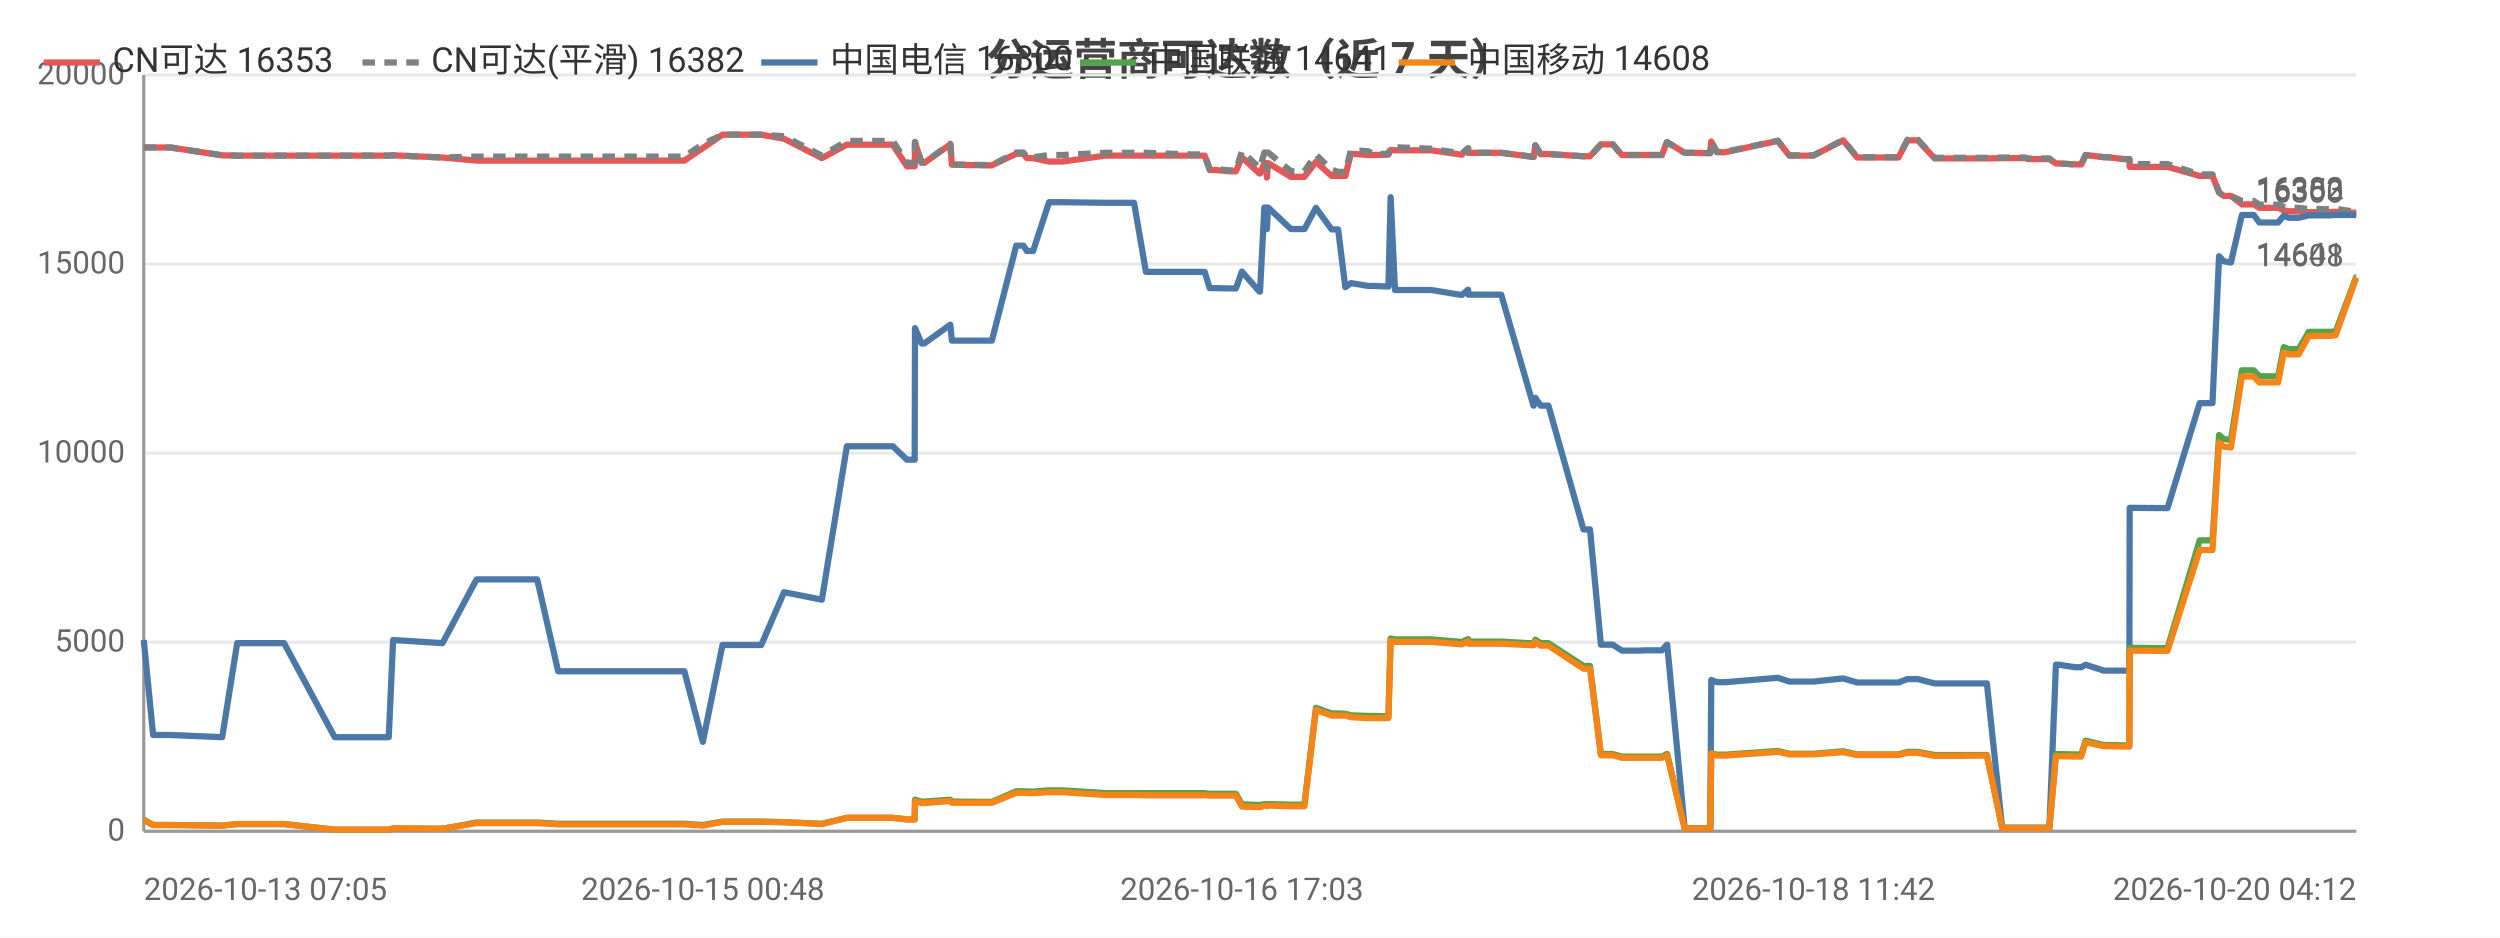
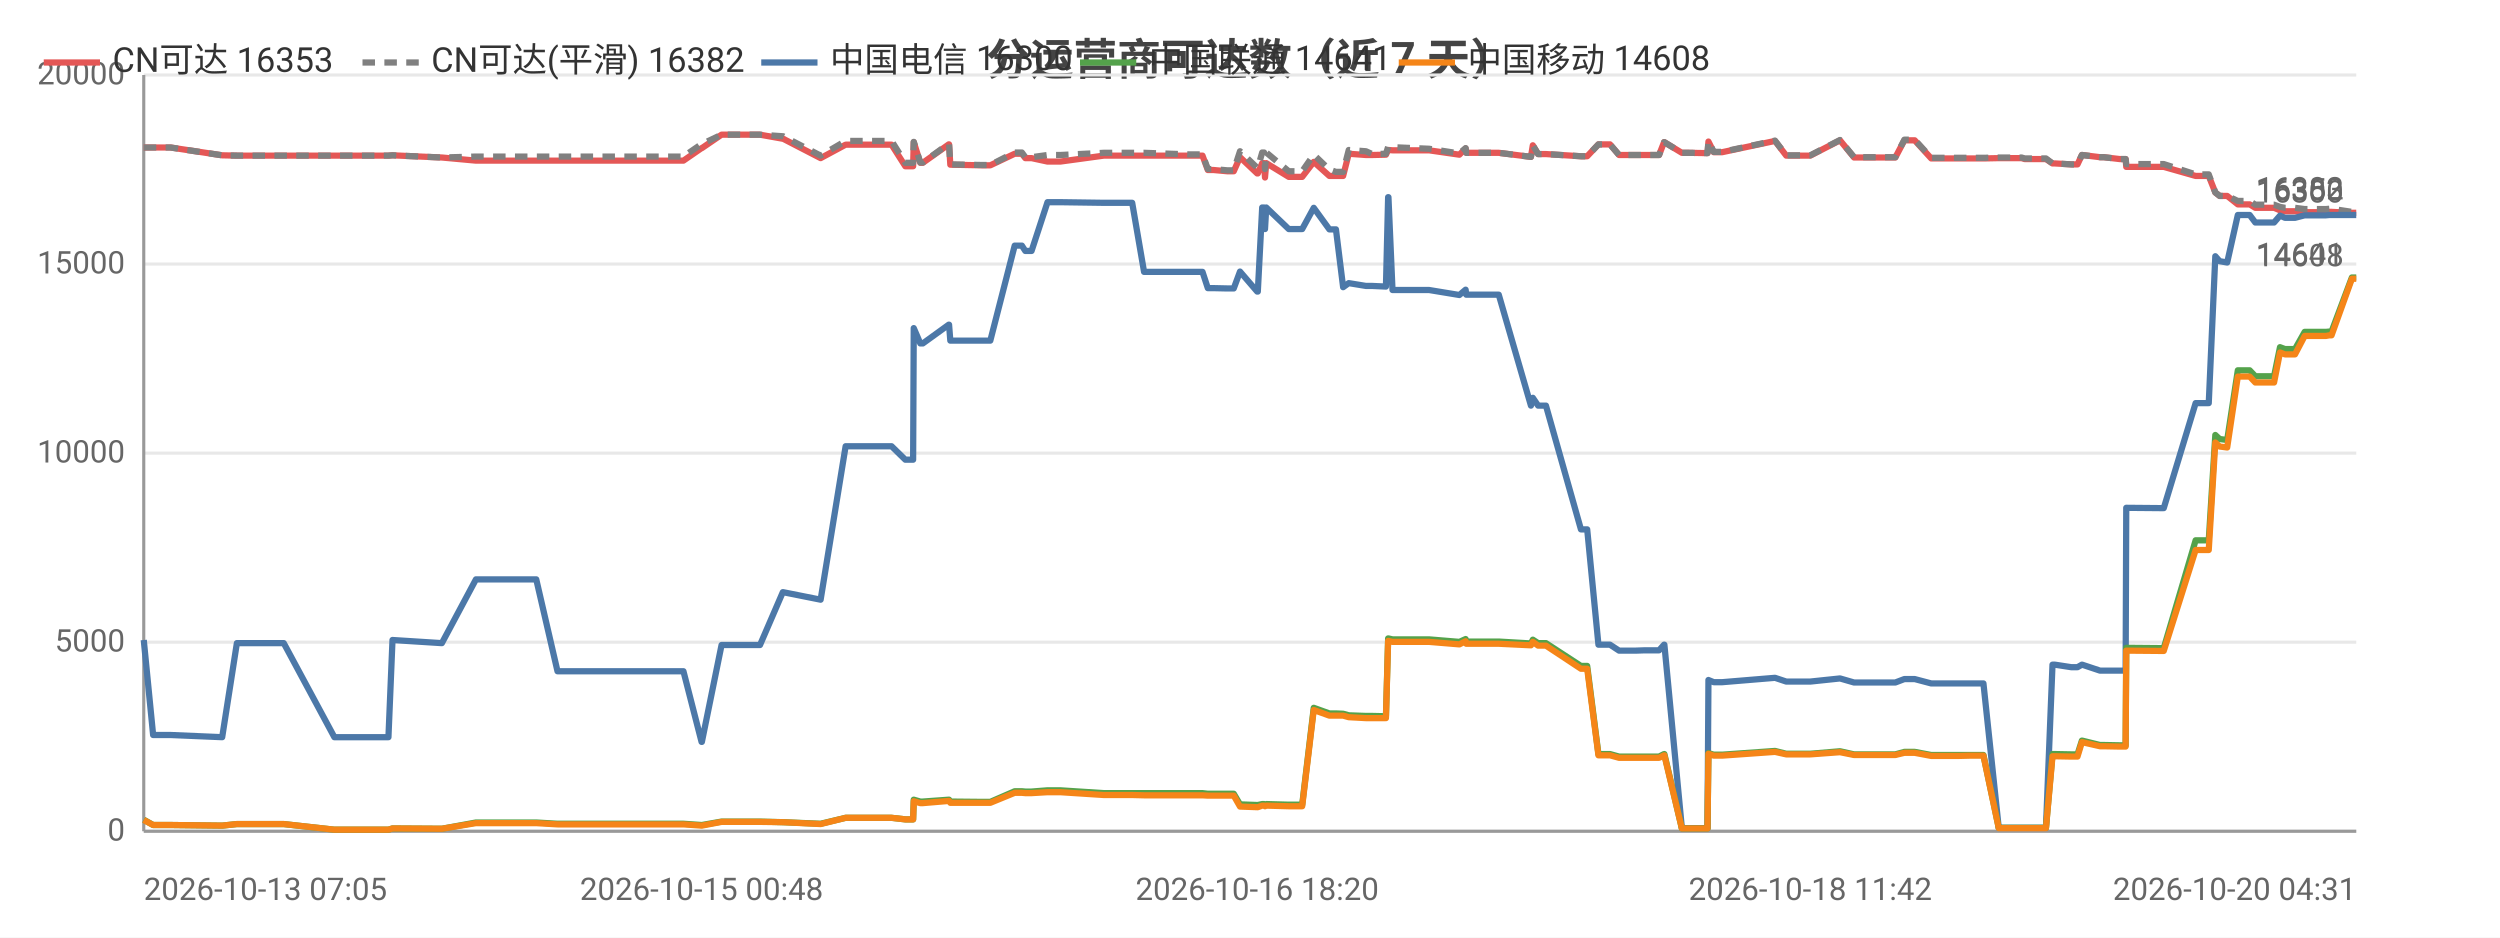
<svg xmlns="http://www.w3.org/2000/svg" width="800" height="300" viewBox="0 0 800 300">
  <rect width="800" height="300" fill="#ffffff" />
  <style>text{font-family:system-ui,-apple-system,'Segoe UI',Roboto,'PingFang SC','Microsoft YaHei','Noto Sans CJK SC',sans-serif}.g{stroke:#e8e8e8;stroke-width:1}.a{stroke:#999;stroke-width:1}.t{font-size:10px;fill:#666}.m{font-size:10px;text-anchor:middle;fill:#666}.e{font-size:10px;text-anchor:end;fill:#666}.l{font-size:11px;fill:#333}.tt{font-size:14px;font-weight:600;text-anchor:middle;fill:#444}.em{font-size:13px;text-anchor:middle;fill:#999}</style>
  <text class="tt" x="400.0" y="24">分运营商可达数（近 7 天）</text>
  <line class="g" x1="46" y1="266" x2="754" y2="266" />
  <text class="e" x="40" y="269">0</text>
  <line class="g" x1="46" y1="205.5" x2="754" y2="205.5" />
  <text class="e" x="40" y="208.5">5000</text>
  <line class="g" x1="46" y1="145" x2="754" y2="145" />
  <text class="e" x="40" y="148">10000</text>
  <line class="g" x1="46" y1="84.5" x2="754" y2="84.5" />
  <text class="e" x="40" y="87.5">15000</text>
  <line class="g" x1="46" y1="24" x2="754" y2="24" />
  <text class="e" x="40" y="27">20000</text>
  <line class="a" x1="46" y1="24" x2="46" y2="266" />
  <line class="a" x1="46" y1="266" x2="754" y2="266" />
-   <polyline fill="none" stroke="#e45756" stroke-width="2" stroke-linejoin="round" points="46,47.2 49.0,47.2 54.6,47.2 71.1,49.7 75.9,49.8 75.9,49.8 84.3,49.8 86.0,49.8 90.9,49.8 107.1,49.8 107.9,49.8 112.1,49.8 124.4,49.8 125.8,49.7 141.5,50.4 141.6,50.4 152.5,51.4 152.5,51.4 152.8,51.4 159.3,51.4 171.9,51.4 178.6,51.4 183.6,51.4 194.0,51.4 194.7,51.4 199.5,51.4 205.2,51.4 209.0,51.4 219.0,51.4 224.9,47.4 224.9,47.4 231.2,43.1 231.3,43.1 235.0,43.1 243.6,43.1 250.9,44.4 250.9,44.4 263.0,50.6 271.0,46.3 271.1,46.3 273.3,46.3 273.4,46.3 275.0,46.3 276.0,46.3 277.4,46.3 280.9,46.3 285.7,46.3 290.2,53.2 292.7,53.2 292.8,45.5 294.9,52.1 295.8,52.1 304.1,46.2 304.1,46.2 304.6,52.7 314.7,52.9 315.2,52.9 315.3,52.9 317.4,52.9 325.2,49.2 325.2,49.2 327.5,49.2 328.6,50.6 330.6,50.6 335.7,51.7 335.8,51.7 337.6,51.7 337.6,51.7 339.9,51.7 353.8,49.8 353.9,49.8 354.5,49.8 356.5,49.8 362.9,49.8 366.7,49.8 381.1,49.8 381.5,49.8 382.3,49.8 383.0,49.8 383.2,49.8 385.5,49.8 387.1,54.4 388.9,54.4 393.3,54.8 393.4,54.8 395.5,54.8 397.4,50.3 403.0,55.5 403.2,55.5 404.6,52.2 405.1,52.2 405.4,56.8 405.8,52.2 413.1,56.6 413.1,56.6 415.2,56.6 417.4,56.6 421.1,51.8 421.1,51.8 426.1,56.3 426.2,56.3 428.2,56.3 430.5,56.3 432.3,49.2 432.4,49.2 437.8,49.6 437.8,49.6 439.8,49.6 444.3,49.5 445.0,48.0 445.0,48.0 446.4,48.1 458.0,48.1 467.7,49.5 467.8,49.5 469.8,47.5 469.9,48.9 480.4,48.9 490.7,50.2 490.8,50.2 491.3,46.5 493.0,49.3 495.5,49.3 506.7,50.0 507.8,50.0 507.9,50.0 508.8,50.0 512.3,46.2 513.8,46.2 516.1,46.2 519.0,49.6 521.0,49.6 524.4,49.6 527.2,49.6 527.3,49.6 527.5,49.6 529.3,49.6 531.8,49.6 533.4,45.5 533.5,45.5 539.1,48.9 539.1,48.9 541.2,48.9 547.2,49.0 547.3,49.0 547.6,45.3 549.4,48.7 552.1,48.7 568.9,45.1 572.6,49.8 580.3,49.8 589.8,44.9 594.3,50.4 596.3,50.4 599.3,50.4 604.4,50.4 607.5,50.4 610.4,44.9 611.1,44.9 611.3,44.9 611.6,44.9 612.4,44.9 613.2,44.9 613.7,44.9 619.1,50.7 619.2,50.7 619.8,50.7 623.1,50.7 627.0,50.7 627.7,50.7 631.4,50.7 635.1,50.7 635.8,50.7 640.7,50.6 648.0,50.6 649.0,50.9 649.6,50.9 650.1,50.9 655.8,50.9 657.9,52.3 658.1,52.3 658.7,52.3 664.0,52.6 666.0,52.6 667.4,49.6 667.4,49.6 673.2,50.3 674.4,50.3 679.5,50.9 681.4,50.9 681.5,53.4 692.8,53.4 693.0,53.4 693.6,53.4 703.9,56.3 704.7,56.3 705.7,56.3 705.8,56.3 708.0,56.3 710.1,61.6 711.6,62.7 711.6,62.7 713.9,62.7 717.4,65.4 717.4,65.4 718.2,65.4 718.9,65.4 719.6,65.4 721.2,65.4 723.0,66.5 723.7,66.5 726.8,66.5 729.0,66.5 730.8,67.3 732.4,67.6 734.5,67.6 735.6,67.6 738.8,67.9 740.4,67.9 740.9,67.9 744.6,67.9 744.7,67.9 745.1,67.9 745.6,67.9 746.7,67.8 747.4,67.8 753.9,68.1 754,68.1" />
+   <polyline fill="none" stroke="#e45756" stroke-width="2" stroke-linejoin="round" points="46,47.2 49.0,47.2 54.6,47.2 71.1,49.7 75.8,49.8 75.9,49.8 84.2,49.8 86.0,49.8 90.8,49.8 107.0,49.8 107.8,49.8 112.0,49.8 124.3,49.8 125.6,49.7 141.3,50.4 141.4,50.4 152.3,51.4 152.3,51.4 152.6,51.4 159.1,51.4 171.6,51.4 178.4,51.4 183.3,51.4 193.7,51.4 194.4,51.4 199.2,51.4 204.9,51.4 208.7,51.4 218.7,51.4 224.5,47.4 224.6,47.4 230.9,43.1 230.9,43.1 234.7,43.1 243.2,43.1 250.5,44.4 250.6,44.4 262.6,50.6 270.6,46.3 270.6,46.3 272.9,46.3 273.0,46.3 274.5,46.3 275.5,46.3 277.0,46.3 280.4,46.3 285.3,46.3 289.7,53.2 292.2,53.2 292.4,45.5 294.5,52.1 295.3,52.1 303.6,46.2 303.7,46.2 304.1,52.7 314.2,52.9 314.7,52.9 314.8,52.9 316.9,52.9 324.7,49.2 324.7,49.2 327.0,49.2 328.1,50.6 330.1,50.6 335.2,51.7 335.2,51.7 337.0,51.7 337.1,51.7 339.3,51.7 353.2,49.8 353.3,49.8 353.9,49.8 355.9,49.8 362.3,49.8 366.1,49.8 380.4,49.8 380.9,49.8 381.7,49.8 382.4,49.8 382.6,49.8 384.8,49.8 386.5,54.4 388.3,54.4 392.7,54.8 392.7,54.8 394.8,54.8 396.8,50.3 402.3,55.5 402.5,55.5 403.9,52.2 404.5,52.2 404.8,56.8 405.2,52.2 412.4,56.6 412.5,56.6 414.5,56.6 416.7,56.6 420.4,51.8 420.4,51.8 425.4,56.3 425.5,56.3 427.5,56.3 429.8,56.3 431.6,49.2 431.6,49.2 437.1,49.6 437.1,49.6 439.1,49.6 443.5,49.5 444.2,48.0 444.3,48.0 445.6,48.1 457.3,48.1 467.0,49.5 467.0,49.5 469.0,47.5 469.2,48.9 479.6,48.9 489.9,50.2 489.9,50.2 490.5,46.5 492.2,49.3 494.7,49.3 505.9,50.0 507.0,50.0 507.1,50.0 507.9,50.0 511.5,46.2 512.9,46.2 515.2,46.2 518.1,49.6 520.1,49.6 523.5,49.6 526.3,49.6 526.4,49.6 526.6,49.6 528.4,49.6 530.9,49.6 532.5,45.5 532.6,45.5 538.2,48.9 538.2,48.9 540.3,48.9 546.3,49.0 546.4,49.0 546.7,45.3 548.4,48.7 551.1,48.7 568.0,45.1 571.6,49.8 579.3,49.8 588.8,44.9 593.3,50.4 595.3,50.4 598.3,50.4 603.3,50.4 606.5,50.4 609.4,44.9 610.1,44.9 610.2,44.9 610.6,44.9 611.4,44.9 612.1,44.9 612.7,44.9 618.0,50.7 618.1,50.7 618.7,50.7 622.0,50.7 625.9,50.7 626.7,50.7 630.3,50.7 634.0,50.7 634.7,50.7 639.6,50.6 646.9,50.6 647.9,50.9 648.5,50.9 649.0,50.9 654.7,50.9 656.8,52.3 657.0,52.3 657.6,52.3 662.8,52.6 664.8,52.6 666.2,49.6 666.3,49.6 672.0,50.3 673.2,50.3 678.3,50.9 680.2,50.9 680.4,53.4 691.6,53.4 691.8,53.4 692.4,53.4 702.6,56.3 703.5,56.3 704.5,56.3 704.6,56.3 706.8,56.3 708.9,61.6 710.3,62.7 710.4,62.7 712.7,62.7 716.1,65.4 716.2,65.4 716.9,65.4 717.7,65.4 718.4,65.4 719.9,65.4 721.7,66.5 722.5,66.5 725.5,66.5 727.7,66.5 729.6,67.3 731.2,67.6 733.2,67.6 734.4,67.6 737.5,67.9 739.1,67.9 739.6,67.9 743.3,67.9 743.4,67.9 743.8,67.9 744.3,67.9 745.4,67.8 746.1,67.8 752.6,68.1 752.7,68.1 754,68.1" />
  <text class="t" x="750" y="64.1" text-anchor="end" fill="#e45756">16353</text>
-   <polyline fill="none" stroke="#808080" stroke-width="2" stroke-dasharray="4,3" stroke-linejoin="round" points="46,47.2 49.0,47.2 54.6,47.2 71.1,49.7 75.9,49.8 75.9,49.8 84.3,49.8 86.0,49.8 90.9,49.8 107.1,49.8 107.9,49.8 112.1,49.8 124.4,49.8 125.8,49.7 141.5,50.4 141.6,50.4 152.5,50.1 152.5,50.1 152.8,50.1 159.3,50.1 171.9,50.1 178.6,50.1 183.6,50.1 194.0,50.1 194.7,50.1 199.5,50.1 205.2,50.1 209.0,50.1 219.0,50.1 224.9,46.1 224.9,46.1 231.2,43.1 231.3,43.1 235.0,43.1 243.6,43.1 250.9,43.6 250.9,43.6 263.0,49.8 271.0,45.1 271.1,45.1 273.3,45.1 273.4,45.1 275.0,45.1 276.0,45.1 277.4,45.1 280.9,45.1 285.7,45.1 290.2,52.1 292.7,52.1 292.8,45.4 294.9,52.0 295.8,52.0 304.1,46.0 304.1,46.0 304.6,52.6 314.7,52.8 315.2,52.8 315.3,52.8 317.4,52.8 325.2,48.8 325.2,48.8 327.5,48.8 328.6,50.3 330.6,50.3 335.7,49.6 335.8,49.6 337.6,49.6 337.6,49.6 339.9,49.6 353.8,48.9 353.9,48.9 354.5,48.9 356.5,48.9 362.9,48.9 366.7,48.9 381.1,49.4 381.5,49.4 382.3,49.4 383.0,49.4 383.2,49.4 385.5,49.4 387.1,54.1 388.9,54.1 393.3,54.5 393.4,54.5 395.5,54.5 397.4,48.4 403.0,53.7 403.2,53.7 404.6,48.8 405.1,48.8 405.4,54.1 405.8,48.8 413.1,54.8 413.1,54.8 415.2,54.8 417.4,54.8 421.1,49.5 421.1,49.5 426.1,54.3 426.2,54.3 428.2,55.0 430.5,55.0 432.3,48.0 432.4,48.0 437.8,48.4 437.8,48.4 439.8,49.3 444.3,49.2 445.0,47.0 445.0,47.0 446.4,47.1 458.0,47.6 467.7,49.1 467.8,49.1 469.8,47.4 469.9,48.9 480.4,48.9 490.7,50.2 490.8,50.2 491.3,46.5 493.0,49.3 495.5,49.3 506.7,50.0 507.8,50.0 507.9,50.0 508.8,50.0 512.3,46.2 513.8,46.2 516.1,46.2 519.0,49.6 521.0,49.6 524.4,49.6 527.2,49.6 527.3,49.6 527.5,49.6 529.3,49.6 531.8,49.6 533.4,45.5 533.5,45.5 539.1,48.9 539.1,48.9 541.2,48.9 547.2,49.0 547.3,49.0 547.6,45.2 549.4,48.6 552.1,48.6 568.9,45.0 572.6,49.7 580.3,49.7 589.8,44.8 594.3,50.3 596.3,50.3 599.3,50.3 604.4,50.3 607.5,50.3 610.4,44.7 611.1,44.7 611.3,44.7 611.6,44.7 612.4,44.7 613.2,44.7 613.7,44.7 619.1,50.5 619.2,50.5 619.8,50.5 623.1,50.5 627.0,50.5 627.7,50.5 631.4,50.5 635.1,50.5 635.8,50.5 640.7,50.4 648.0,50.4 649.0,50.7 649.6,50.7 650.1,50.7 655.8,50.7 657.9,52.3 658.1,52.3 658.7,52.3 664.0,52.6 666.0,52.6 667.4,49.6 667.4,49.6 673.2,50.3 674.4,50.3 679.5,50.9 681.4,50.9 681.5,52.5 692.8,52.5 693.0,52.5 693.6,52.5 703.9,55.8 704.7,55.8 705.7,55.8 705.8,55.8 708.0,55.8 710.1,61.6 711.6,62.7 711.6,62.7 713.9,62.7 717.4,64.3 717.4,64.3 718.2,64.3 718.9,64.3 719.6,64.3 721.2,64.3 723.0,65.5 723.7,65.5 726.8,65.5 729.0,65.5 730.8,66.2 732.4,66.5 734.5,66.5 735.6,66.5 738.8,66.9 740.4,66.9 740.9,66.9 744.6,66.9 744.7,66.9 745.1,66.9 745.6,66.9 746.7,66.8 747.4,66.8 753.9,67.8 754,67.8" />
+   <polyline fill="none" stroke="#808080" stroke-width="2" stroke-dasharray="4,3" stroke-linejoin="round" points="46,47.2 49.0,47.2 54.6,47.2 71.1,49.7 75.8,49.8 75.9,49.8 84.2,49.8 86.0,49.8 90.8,49.8 107.0,49.8 107.8,49.8 112.0,49.8 124.3,49.8 125.6,49.7 141.3,50.4 141.4,50.4 152.3,50.1 152.3,50.1 152.6,50.1 159.1,50.1 171.6,50.1 178.4,50.1 183.3,50.1 193.7,50.1 194.4,50.1 199.2,50.1 204.9,50.1 208.7,50.1 218.7,50.1 224.5,46.1 224.6,46.1 230.9,43.1 230.9,43.1 234.7,43.1 243.2,43.1 250.5,43.6 250.6,43.6 262.6,49.8 270.6,45.1 270.6,45.1 272.9,45.1 273.0,45.1 274.5,45.1 275.5,45.1 277.0,45.1 280.4,45.1 285.3,45.1 289.7,52.1 292.2,52.1 292.4,45.4 294.5,52.0 295.3,52.0 303.6,46.0 303.7,46.0 304.1,52.6 314.2,52.8 314.7,52.8 314.8,52.8 316.9,52.8 324.7,48.8 324.7,48.8 327.0,48.8 328.1,50.3 330.1,50.3 335.2,49.6 335.2,49.6 337.0,49.6 337.1,49.6 339.3,49.6 353.2,48.9 353.3,48.9 353.9,48.9 355.9,48.9 362.3,48.9 366.1,48.9 380.4,49.4 380.9,49.4 381.7,49.4 382.4,49.4 382.6,49.4 384.8,49.4 386.5,54.1 388.3,54.1 392.7,54.5 392.7,54.5 394.8,54.5 396.8,48.4 402.3,53.7 402.5,53.7 403.9,48.8 404.5,48.8 404.8,54.1 405.2,48.8 412.4,54.8 412.5,54.8 414.5,54.8 416.7,54.8 420.4,49.5 420.4,49.5 425.4,54.3 425.5,54.3 427.5,55.0 429.8,55.0 431.6,48.0 431.6,48.0 437.1,48.4 437.1,48.4 439.1,49.3 443.5,49.2 444.2,47.0 444.3,47.0 445.6,47.1 457.3,47.6 467.0,49.1 467.0,49.1 469.0,47.4 469.2,48.9 479.6,48.9 489.9,50.2 489.9,50.2 490.5,46.5 492.2,49.3 494.7,49.3 505.9,50.0 507.0,50.0 507.1,50.0 507.9,50.0 511.5,46.2 512.9,46.2 515.2,46.2 518.1,49.6 520.1,49.6 523.5,49.6 526.3,49.6 526.4,49.6 526.6,49.6 528.4,49.6 530.9,49.6 532.5,45.5 532.6,45.5 538.2,48.9 538.2,48.9 540.3,48.9 546.3,49.0 546.4,49.0 546.7,45.2 548.4,48.6 551.1,48.6 568.0,45.0 571.6,49.7 579.3,49.7 588.8,44.8 593.3,50.3 595.3,50.3 598.3,50.3 603.3,50.3 606.5,50.3 609.4,44.7 610.1,44.7 610.2,44.7 610.6,44.7 611.4,44.7 612.1,44.7 612.7,44.7 618.0,50.5 618.1,50.5 618.7,50.5 622.0,50.5 625.9,50.5 626.7,50.5 630.3,50.5 634.0,50.5 634.7,50.5 639.6,50.4 646.9,50.4 647.9,50.7 648.5,50.7 649.0,50.7 654.7,50.7 656.8,52.3 657.0,52.3 657.6,52.3 662.8,52.6 664.8,52.6 666.2,49.6 666.3,49.6 672.0,50.3 673.2,50.3 678.3,50.9 680.2,50.9 680.4,52.5 691.6,52.5 691.8,52.5 692.4,52.5 702.6,55.8 703.5,55.8 704.5,55.8 704.6,55.8 706.8,55.8 708.9,61.6 710.3,62.7 710.4,62.7 712.7,62.7 716.1,64.3 716.2,64.3 716.9,64.3 717.7,64.3 718.4,64.3 719.9,64.3 721.7,65.5 722.5,65.5 725.5,65.5 727.7,65.5 729.6,66.2 731.2,66.5 733.2,66.5 734.4,66.5 737.5,66.9 739.1,66.9 739.6,66.9 743.3,66.9 743.4,66.9 743.8,66.9 744.3,66.9 745.4,66.8 746.1,66.8 752.6,67.8 752.7,67.8 754,67.8" />
  <text class="t" x="750" y="63.8" text-anchor="end" fill="#808080">16382</text>
-   <polyline fill="none" stroke="#4c78a8" stroke-width="2" stroke-linejoin="round" points="46,204.8 49.0,235.2 54.6,235.2 71.1,235.9 75.9,205.8 75.9,205.8 84.3,205.8 86.0,205.8 90.9,205.8 107.1,235.9 107.9,235.9 112.1,235.9 124.4,235.9 125.8,204.8 141.5,205.8 141.6,205.8 152.5,185.4 152.5,185.4 152.8,185.4 159.3,185.4 171.9,185.4 178.6,214.8 183.6,214.8 194.0,214.8 194.7,214.8 199.5,214.8 205.2,214.8 209.0,214.8 219.0,214.8 224.9,237.4 224.9,237.4 231.2,206.4 231.3,206.4 235.0,206.4 243.6,206.4 250.9,189.5 250.9,189.5 263.0,191.9 271.0,142.8 271.1,142.8 273.3,142.8 273.4,142.8 275.0,142.8 276.0,142.8 277.4,142.8 280.9,142.8 285.7,142.8 290.2,147.1 292.7,147.1 292.8,105.0 294.9,109.9 295.8,109.9 304.1,103.9 304.1,103.9 304.6,109.0 314.7,109.0 315.2,109.0 315.3,109.0 317.4,109.0 325.2,78.6 325.2,78.6 327.5,78.6 328.6,80.3 330.6,80.3 335.7,64.7 335.8,64.7 337.6,64.7 337.6,64.7 339.9,64.7 353.8,64.9 353.9,64.9 354.5,64.9 356.5,64.9 362.9,64.9 366.7,87.0 381.1,87.0 381.5,87.0 382.3,87.0 383.0,87.0 383.2,87.0 385.5,87.0 387.1,92.2 388.9,92.2 393.3,92.3 393.4,92.3 395.5,92.3 397.4,86.9 403.0,93.3 403.2,93.3 404.6,66.4 405.1,66.4 405.4,73.3 405.8,66.4 413.1,73.3 413.1,73.3 415.2,73.3 417.4,73.3 421.1,66.5 421.1,66.5 426.1,73.4 426.2,73.4 428.2,73.4 430.5,91.9 432.3,90.6 432.4,90.6 437.8,91.5 437.8,91.5 439.8,91.5 444.3,91.7 445.0,63.1 445.0,63.1 446.4,92.8 458.0,92.8 467.7,94.4 467.8,94.4 469.8,92.7 469.9,94.3 480.4,94.3 490.7,129.8 490.8,129.8 491.3,127.3 493.0,129.8 495.5,129.8 506.7,169.4 507.8,169.4 507.9,169.4 508.8,169.4 512.3,206.3 513.8,206.3 516.1,206.3 519.0,208.2 521.0,208.2 524.4,208.2 527.2,208.1 527.3,208.1 527.5,208.1 529.3,208.1 531.8,208.1 533.4,206.3 533.5,206.3 539.1,265.0 539.1,265.0 541.2,265.0 547.2,265.0 547.3,265.0 547.6,217.6 549.4,218.3 552.1,218.3 568.9,216.9 572.6,218.1 580.3,218.1 589.8,217.1 594.3,218.4 596.3,218.4 599.3,218.4 604.4,218.4 607.5,218.4 610.4,217.3 611.1,217.3 611.3,217.3 611.6,217.3 612.4,217.3 613.2,217.3 613.7,217.3 619.1,218.7 619.2,218.7 619.8,218.7 623.1,218.7 627.0,218.7 627.7,218.7 631.4,218.7 635.1,218.7 635.8,218.7 640.7,264.9 648.0,264.9 649.0,264.9 649.6,264.9 650.1,264.9 655.8,264.9 657.9,212.7 658.1,212.7 658.7,212.7 664.0,213.5 666.0,213.5 667.4,212.7 667.4,212.7 673.2,214.6 674.4,214.6 679.5,214.6 681.4,214.6 681.5,162.5 692.8,162.6 693.0,162.6 693.6,162.6 703.9,129.0 704.7,129.0 705.7,129.0 705.8,129.0 708.0,129.0 710.1,82.0 711.6,83.6 711.6,83.6 713.9,84.0 717.4,68.8 717.4,68.8 718.2,68.8 718.9,68.8 719.6,68.8 721.2,68.8 723.0,71.2 723.7,71.2 726.8,71.2 729.0,71.2 730.8,69.0 732.4,69.7 734.5,69.7 735.6,69.7 738.8,68.9 740.4,68.9 740.9,68.9 744.6,68.9 744.7,68.9 745.1,68.9 745.6,68.9 746.7,68.8 747.4,68.8 753.9,68.8 754,68.8" />
+   <polyline fill="none" stroke="#4c78a8" stroke-width="2" stroke-linejoin="round" points="46,204.8 49.0,235.2 54.6,235.2 71.1,235.9 75.8,205.8 75.9,205.8 84.2,205.8 86.0,205.8 90.8,205.8 107.0,235.9 107.8,235.9 112.0,235.9 124.3,235.9 125.6,204.8 141.3,205.8 141.4,205.8 152.3,185.4 152.3,185.4 152.6,185.4 159.1,185.4 171.6,185.4 178.4,214.8 183.3,214.8 193.7,214.8 194.4,214.8 199.2,214.8 204.9,214.8 208.7,214.8 218.7,214.8 224.5,237.4 224.6,237.4 230.9,206.4 230.9,206.4 234.7,206.4 243.2,206.4 250.5,189.5 250.6,189.5 262.6,191.9 270.6,142.8 270.6,142.8 272.9,142.8 273.0,142.8 274.5,142.8 275.5,142.8 277.0,142.8 280.4,142.8 285.3,142.8 289.7,147.1 292.2,147.1 292.4,105.0 294.5,109.9 295.3,109.9 303.6,103.9 303.7,103.9 304.1,109.0 314.2,109.0 314.7,109.0 314.8,109.0 316.9,109.0 324.7,78.6 324.7,78.6 327.0,78.6 328.1,80.3 330.1,80.3 335.2,64.7 335.2,64.7 337.0,64.7 337.1,64.7 339.3,64.7 353.2,64.9 353.3,64.9 353.9,64.9 355.9,64.9 362.3,64.9 366.1,87.0 380.4,87.0 380.9,87.0 381.7,87.0 382.4,87.0 382.6,87.0 384.8,87.0 386.5,92.2 388.3,92.2 392.7,92.3 392.7,92.3 394.8,92.3 396.8,86.9 402.3,93.3 402.5,93.3 403.9,66.4 404.5,66.4 404.8,73.3 405.2,66.4 412.4,73.3 412.5,73.3 414.5,73.3 416.7,73.3 420.4,66.5 420.4,66.5 425.4,73.4 425.5,73.4 427.5,73.4 429.8,91.9 431.6,90.6 431.6,90.6 437.1,91.5 437.1,91.5 439.1,91.5 443.5,91.7 444.2,63.1 444.3,63.1 445.6,92.8 457.3,92.8 467.0,94.4 467.0,94.4 469.0,92.7 469.2,94.3 479.6,94.3 489.9,129.8 489.9,129.8 490.5,127.3 492.2,129.8 494.7,129.8 505.9,169.4 507.0,169.4 507.1,169.4 507.9,169.4 511.5,206.3 512.9,206.3 515.2,206.3 518.1,208.2 520.1,208.2 523.5,208.2 526.3,208.1 526.4,208.1 526.6,208.1 528.4,208.1 530.9,208.1 532.5,206.3 532.6,206.3 538.2,265.0 538.2,265.0 540.3,265.0 546.3,265.0 546.4,265.0 546.7,217.6 548.4,218.3 551.1,218.3 568.0,216.9 571.6,218.1 579.3,218.1 588.8,217.1 593.3,218.4 595.3,218.4 598.3,218.4 603.3,218.4 606.5,218.4 609.4,217.3 610.1,217.3 610.2,217.3 610.6,217.3 611.4,217.3 612.1,217.3 612.7,217.3 618.0,218.7 618.1,218.7 618.7,218.7 622.0,218.7 625.9,218.7 626.7,218.7 630.3,218.7 634.0,218.7 634.7,218.7 639.6,264.9 646.9,264.9 647.9,264.9 648.5,264.9 649.0,264.9 654.7,264.9 656.8,212.7 657.0,212.7 657.6,212.7 662.8,213.5 664.8,213.5 666.2,212.7 666.3,212.7 672.0,214.6 673.2,214.6 678.3,214.6 680.2,214.6 680.4,162.5 691.6,162.6 691.8,162.6 692.4,162.6 702.6,129.0 703.5,129.0 704.5,129.0 704.6,129.0 706.8,129.0 708.9,82.0 710.3,83.6 710.4,83.6 712.7,84.0 716.1,68.8 716.2,68.8 716.9,68.8 717.7,68.8 718.4,68.8 719.9,68.8 721.7,71.2 722.5,71.2 725.5,71.2 727.7,71.2 729.6,69.0 731.2,69.7 733.2,69.7 734.4,69.7 737.5,68.9 739.1,68.9 739.6,68.9 743.3,68.9 743.4,68.9 743.8,68.9 744.3,68.9 745.4,68.8 746.1,68.8 752.6,68.8 752.7,68.8 754,68.8" />
  <text class="t" x="750" y="64.8" text-anchor="end" fill="#4c78a8">16300</text>
-   <polyline fill="none" stroke="#54a24b" stroke-width="2" stroke-linejoin="round" points="46,262.3 49.0,264.0 54.6,264.0 71.1,264.2 75.9,263.7 75.9,263.7 84.3,263.7 86.0,263.7 90.9,263.7 107.1,265.5 107.9,265.5 112.1,265.5 124.4,265.5 125.8,265.1 141.5,265.2 141.6,265.2 152.5,263.2 152.5,263.2 152.8,263.2 159.3,263.2 171.9,263.2 178.6,263.6 183.6,263.6 194.0,263.6 194.7,263.6 199.5,263.6 205.2,263.6 209.0,263.6 219.0,263.6 224.9,264.0 224.9,264.0 231.2,262.9 231.3,262.9 235.0,262.9 243.6,262.9 250.9,263.1 250.9,263.1 263.0,263.6 271.0,261.7 271.1,261.7 273.3,261.7 273.4,261.7 275.0,261.7 276.0,261.7 277.4,261.7 280.9,261.7 285.7,261.7 290.2,262.2 292.7,262.2 292.8,255.9 294.9,256.5 295.8,256.5 304.1,255.9 304.1,255.9 304.6,256.5 314.7,256.6 315.2,256.6 315.3,256.6 317.4,256.6 325.2,253.2 325.2,253.2 327.5,253.2 328.6,253.3 330.6,253.3 335.7,252.9 335.8,252.9 337.6,252.9 337.6,252.9 339.9,252.9 353.8,253.8 353.9,253.8 354.5,253.8 356.5,253.8 362.9,253.8 366.7,253.8 381.1,253.8 381.5,253.8 382.3,253.8 383.0,253.8 383.2,253.8 385.5,253.8 387.1,254.0 388.9,254.0 393.3,254.0 393.4,254.0 395.5,254.0 397.4,257.4 403.0,257.6 403.2,257.6 404.6,257.3 405.1,257.3 405.4,257.5 405.8,257.3 413.1,257.5 413.1,257.5 415.2,257.5 417.4,257.5 421.1,226.5 421.1,226.5 426.1,228.3 426.2,228.3 428.2,228.3 430.5,228.4 432.3,228.9 432.4,228.9 437.8,229.1 437.8,229.1 439.8,229.1 444.3,229.2 445.0,204.3 445.0,204.3 446.4,204.6 458.0,204.6 467.7,205.4 467.8,205.4 469.8,204.5 469.9,205.3 480.4,205.3 490.7,205.9 490.8,205.9 491.3,204.7 493.0,205.8 495.5,205.8 506.7,213.1 507.8,213.1 507.9,213.1 508.8,213.1 512.3,241.3 513.8,241.3 516.1,241.3 519.0,242.1 521.0,242.1 524.4,242.1 527.2,242.1 527.3,242.1 527.5,242.1 529.3,242.1 531.8,242.1 533.4,241.3 533.5,241.3 539.1,265.1 539.1,265.1 541.2,265.1 547.2,265.1 547.3,265.1 547.6,241.0 549.4,241.5 552.1,241.5 568.9,240.3 572.6,241.2 580.3,241.2 589.8,240.4 594.3,241.4 596.3,241.4 599.3,241.4 604.4,241.4 607.5,241.4 610.4,240.6 611.1,240.6 611.3,240.6 611.6,240.6 612.4,240.6 613.2,240.6 613.7,240.6 619.1,241.6 619.2,241.6 619.8,241.6 623.1,241.6 627.0,241.6 627.7,241.6 631.4,241.6 635.1,241.6 635.8,241.6 640.7,264.9 648.0,264.9 649.0,264.9 649.6,264.9 650.1,264.9 655.8,264.9 657.9,241.3 658.1,241.3 658.7,241.3 664.0,241.4 666.0,241.4 667.4,237.0 667.4,237.0 673.2,238.4 674.4,238.4 679.5,238.5 681.4,238.5 681.5,207.3 692.8,207.4 693.0,207.4 693.6,207.4 703.9,172.9 704.7,172.9 705.7,172.9 705.8,172.9 708.0,172.9 710.1,139.2 711.6,140.5 711.6,140.5 713.9,140.8 717.4,118.5 717.4,118.5 718.2,118.5 718.9,118.5 719.6,118.5 721.2,118.5 723.0,120.4 723.7,120.4 726.8,120.4 729.0,120.4 730.8,111.1 732.4,111.7 734.5,111.7 735.6,111.7 738.8,106.2 740.4,106.2 740.9,106.2 744.6,106.2 744.7,106.2 745.1,106.2 745.6,106.2 746.7,106.1 747.4,106.1 753.9,88.8 754,88.8" />
+   <polyline fill="none" stroke="#54a24b" stroke-width="2" stroke-linejoin="round" points="46,262.3 49.0,264.0 54.6,264.0 71.1,264.2 75.8,263.7 75.9,263.7 84.2,263.7 86.0,263.7 90.8,263.7 107.0,265.5 107.8,265.5 112.0,265.5 124.3,265.5 125.6,265.1 141.3,265.2 141.4,265.2 152.3,263.2 152.3,263.2 152.6,263.2 159.1,263.2 171.6,263.2 178.4,263.6 183.3,263.6 193.7,263.6 194.4,263.6 199.2,263.6 204.9,263.6 208.7,263.6 218.7,263.6 224.5,264.0 224.6,264.0 230.9,262.9 230.9,262.9 234.7,262.9 243.2,262.9 250.5,263.1 250.6,263.1 262.6,263.6 270.6,261.7 270.6,261.7 272.9,261.7 273.0,261.7 274.5,261.7 275.5,261.7 277.0,261.7 280.4,261.7 285.3,261.7 289.7,262.2 292.2,262.2 292.4,255.9 294.5,256.5 295.3,256.5 303.6,255.9 303.7,255.9 304.1,256.5 314.2,256.6 314.7,256.6 314.8,256.6 316.9,256.6 324.7,253.2 324.7,253.2 327.0,253.2 328.1,253.3 330.1,253.3 335.2,252.9 335.2,252.9 337.0,252.9 337.1,252.9 339.3,252.9 353.2,253.8 353.3,253.8 353.9,253.8 355.9,253.8 362.3,253.8 366.1,253.8 380.4,253.8 380.9,253.8 381.7,253.8 382.4,253.8 382.6,253.8 384.8,253.8 386.5,254.0 388.3,254.0 392.7,254.0 392.7,254.0 394.8,254.0 396.8,257.4 402.3,257.6 402.5,257.6 403.9,257.3 404.5,257.3 404.8,257.5 405.2,257.3 412.4,257.5 412.5,257.5 414.5,257.5 416.7,257.5 420.4,226.5 420.4,226.5 425.4,228.3 425.5,228.3 427.5,228.3 429.8,228.4 431.6,228.9 431.6,228.9 437.1,229.1 437.1,229.1 439.1,229.1 443.5,229.2 444.2,204.3 444.3,204.3 445.6,204.6 457.3,204.6 467.0,205.4 467.0,205.4 469.0,204.5 469.2,205.3 479.6,205.3 489.9,205.9 489.9,205.9 490.5,204.7 492.2,205.8 494.7,205.8 505.9,213.1 507.0,213.1 507.1,213.1 507.9,213.1 511.5,241.3 512.9,241.3 515.2,241.3 518.1,242.1 520.1,242.1 523.5,242.1 526.3,242.1 526.4,242.1 526.6,242.1 528.4,242.1 530.9,242.1 532.5,241.3 532.6,241.3 538.2,265.1 538.2,265.1 540.3,265.1 546.3,265.1 546.4,265.1 546.7,241.0 548.4,241.5 551.1,241.5 568.0,240.3 571.6,241.2 579.3,241.2 588.8,240.4 593.3,241.4 595.3,241.4 598.3,241.4 603.3,241.4 606.5,241.4 609.4,240.6 610.1,240.6 610.2,240.6 610.6,240.6 611.4,240.6 612.1,240.6 612.7,240.6 618.0,241.6 618.1,241.6 618.7,241.6 622.0,241.6 625.9,241.6 626.7,241.6 630.3,241.6 634.0,241.6 634.7,241.6 639.6,264.9 646.9,264.9 647.9,264.9 648.5,264.9 649.0,264.9 654.7,264.9 656.8,241.3 657.0,241.3 657.6,241.3 662.8,241.4 664.8,241.4 666.2,237.0 666.3,237.0 672.0,238.4 673.2,238.4 678.3,238.5 680.2,238.5 680.4,207.3 691.6,207.4 691.8,207.4 692.4,207.4 702.6,172.9 703.5,172.9 704.5,172.9 704.6,172.9 706.8,172.9 708.9,139.2 710.3,140.5 710.4,140.5 712.7,140.8 716.1,118.5 716.2,118.5 716.9,118.5 717.7,118.5 718.4,118.5 719.9,118.5 721.7,120.4 722.5,120.4 725.5,120.4 727.7,120.4 729.6,111.1 731.2,111.7 733.2,111.7 734.4,111.7 737.5,106.2 739.1,106.2 739.6,106.2 743.3,106.2 743.4,106.2 743.8,106.2 744.3,106.2 745.4,106.1 746.1,106.1 752.6,88.8 752.7,88.8 754,88.8" />
  <text class="t" x="750" y="84.8" text-anchor="end" fill="#54a24b">14641</text>
-   <polyline fill="none" stroke="#f58518" stroke-width="2" stroke-linejoin="round" points="46,262.4 49.0,264.0 54.6,264.0 71.1,264.2 75.9,263.7 75.9,263.7 84.3,263.7 86.0,263.7 90.9,263.7 107.1,265.5 107.9,265.5 112.1,265.5 124.4,265.5 125.8,265.1 141.5,265.2 141.6,265.2 152.5,263.4 152.5,263.4 152.8,263.4 159.3,263.4 171.9,263.4 178.6,263.8 183.6,263.8 194.0,263.8 194.7,263.8 199.5,263.8 205.2,263.8 209.0,263.8 219.0,263.8 224.9,264.2 224.9,264.2 231.2,263.0 231.3,263.0 235.0,263.0 243.6,263.0 250.9,263.1 250.9,263.1 263.0,263.7 271.0,261.7 271.1,261.7 273.3,261.7 273.4,261.7 275.0,261.7 276.0,261.7 277.4,261.7 280.9,261.7 285.7,261.7 290.2,262.2 292.7,262.2 292.8,256.4 294.9,257.0 295.8,257.0 304.1,256.3 304.1,256.3 304.6,256.9 314.7,256.9 315.2,256.9 315.3,256.9 317.4,256.9 325.2,253.7 325.2,253.7 327.5,253.7 328.6,253.8 330.6,253.8 335.7,253.5 335.8,253.5 337.6,253.5 337.6,253.5 339.9,253.5 353.8,254.4 353.9,254.4 354.5,254.4 356.5,254.4 362.9,254.4 366.7,254.5 381.1,254.5 381.5,254.5 382.3,254.5 383.0,254.5 383.2,254.5 385.5,254.5 387.1,254.6 388.9,254.6 393.3,254.6 393.4,254.6 395.5,254.6 397.4,258.1 403.0,258.3 403.2,258.3 404.6,257.8 405.1,257.8 405.4,258.0 405.8,257.8 413.1,258.0 413.1,258.0 415.2,258.0 417.4,258.0 421.1,227.2 421.1,227.2 426.1,229.0 426.2,229.0 428.2,229.0 430.5,229.0 432.3,229.5 432.4,229.5 437.8,229.8 437.8,229.8 439.8,229.8 444.3,229.8 445.0,205.1 445.0,205.1 446.4,205.4 458.0,205.4 467.7,206.2 467.8,206.2 469.8,205.2 469.9,206.0 480.4,206.0 490.7,206.5 490.8,206.5 491.3,205.4 493.0,206.6 495.5,206.6 506.7,214.0 507.8,214.0 507.9,214.0 508.8,214.0 512.3,241.7 513.8,241.7 516.1,241.7 519.0,242.5 521.0,242.5 524.4,242.5 527.2,242.5 527.3,242.5 527.5,242.5 529.3,242.5 531.8,242.5 533.4,241.7 533.5,241.7 539.1,265.1 539.1,265.1 541.2,265.1 547.2,265.1 547.3,265.1 547.6,241.2 549.4,241.8 552.1,241.8 568.9,240.6 572.6,241.4 580.3,241.4 589.8,240.7 594.3,241.6 596.3,241.6 599.3,241.6 604.4,241.6 607.5,241.6 610.4,240.9 611.1,240.9 611.3,240.9 611.6,240.9 612.4,240.9 613.2,240.9 613.7,240.9 619.1,241.9 619.2,241.9 619.8,241.9 623.1,241.9 627.0,241.9 627.7,241.9 631.4,241.8 635.1,241.8 635.8,241.8 640.7,265.0 648.0,265.0 649.0,265.0 649.6,265.0 650.1,265.0 655.8,265.0 657.9,242.0 658.1,242.0 658.7,242.0 664.0,242.1 666.0,242.1 667.4,237.5 667.4,237.5 673.2,238.8 674.4,238.8 679.5,238.9 681.4,238.9 681.5,208.2 692.8,208.3 693.0,208.3 693.6,208.3 703.9,176.0 704.7,176.0 705.7,176.0 705.8,176.0 708.0,176.0 710.1,141.6 711.6,142.9 711.6,142.9 713.9,143.2 717.4,120.5 717.4,120.5 718.2,120.5 718.9,120.5 719.6,120.5 721.2,120.5 723.0,122.4 723.7,122.4 726.8,122.4 729.0,122.4 730.8,112.8 732.4,113.4 734.5,113.4 735.6,113.4 738.8,107.5 740.4,107.5 740.9,107.5 744.6,107.5 744.7,107.5 745.1,107.5 745.6,107.5 746.7,107.3 747.4,107.3 753.9,89.2 754,89.2" />
+   <polyline fill="none" stroke="#f58518" stroke-width="2" stroke-linejoin="round" points="46,262.4 49.0,264.0 54.6,264.0 71.1,264.2 75.8,263.7 75.9,263.7 84.2,263.7 86.0,263.7 90.8,263.7 107.0,265.5 107.8,265.5 112.0,265.5 124.3,265.5 125.6,265.1 141.3,265.2 141.4,265.2 152.3,263.4 152.3,263.4 152.6,263.4 159.1,263.4 171.6,263.4 178.4,263.8 183.3,263.8 193.7,263.8 194.4,263.8 199.2,263.8 204.9,263.8 208.7,263.8 218.7,263.8 224.5,264.2 224.6,264.2 230.9,263.0 230.9,263.0 234.7,263.0 243.2,263.0 250.5,263.1 250.6,263.1 262.6,263.7 270.6,261.7 270.6,261.7 272.9,261.7 273.0,261.7 274.5,261.7 275.5,261.7 277.0,261.7 280.4,261.7 285.3,261.7 289.7,262.2 292.2,262.2 292.4,256.4 294.5,257.0 295.3,257.0 303.6,256.3 303.7,256.3 304.1,256.9 314.2,256.9 314.7,256.9 314.8,256.9 316.9,256.9 324.7,253.7 324.7,253.7 327.0,253.7 328.1,253.8 330.1,253.8 335.2,253.5 335.2,253.5 337.0,253.5 337.1,253.5 339.3,253.5 353.2,254.4 353.3,254.4 353.9,254.4 355.9,254.4 362.3,254.4 366.1,254.5 380.4,254.5 380.9,254.5 381.7,254.5 382.4,254.5 382.6,254.5 384.8,254.5 386.5,254.6 388.3,254.6 392.7,254.6 392.7,254.6 394.8,254.6 396.8,258.1 402.3,258.3 402.5,258.3 403.9,257.8 404.5,257.8 404.8,258.0 405.2,257.8 412.4,258.0 412.5,258.0 414.5,258.0 416.7,258.0 420.4,227.2 420.4,227.2 425.4,229.0 425.5,229.0 427.5,229.0 429.8,229.0 431.6,229.5 431.6,229.5 437.1,229.8 437.1,229.8 439.1,229.8 443.5,229.8 444.2,205.1 444.3,205.1 445.6,205.4 457.3,205.4 467.0,206.2 467.0,206.2 469.0,205.2 469.2,206.0 479.6,206.0 489.9,206.5 489.9,206.5 490.5,205.4 492.2,206.6 494.7,206.6 505.9,214.0 507.0,214.0 507.1,214.0 507.9,214.0 511.5,241.7 512.9,241.7 515.2,241.7 518.1,242.5 520.1,242.5 523.5,242.5 526.3,242.5 526.4,242.5 526.6,242.5 528.4,242.5 530.9,242.5 532.5,241.7 532.6,241.7 538.2,265.1 538.2,265.1 540.3,265.1 546.3,265.1 546.4,265.1 546.7,241.2 548.4,241.8 551.1,241.8 568.0,240.6 571.6,241.4 579.3,241.4 588.8,240.7 593.3,241.6 595.3,241.6 598.3,241.6 603.3,241.6 606.5,241.6 609.4,240.9 610.1,240.9 610.2,240.9 610.6,240.9 611.4,240.9 612.1,240.9 612.7,240.9 618.0,241.9 618.1,241.9 618.7,241.9 622.0,241.9 625.9,241.9 626.7,241.9 630.3,241.8 634.0,241.8 634.7,241.8 639.6,265.0 646.9,265.0 647.9,265.0 648.5,265.0 649.0,265.0 654.7,265.0 656.8,242.0 657.0,242.0 657.6,242.0 662.8,242.1 664.8,242.1 666.2,237.5 666.3,237.5 672.0,238.8 673.2,238.8 678.3,238.9 680.2,238.9 680.4,208.2 691.6,208.3 691.8,208.3 692.4,208.3 702.6,176.0 703.5,176.0 704.5,176.0 704.6,176.0 706.8,176.0 708.9,141.6 710.3,142.9 710.4,142.9 712.7,143.2 716.1,120.5 716.2,120.5 716.9,120.5 717.7,120.5 718.4,120.5 719.9,120.5 721.7,122.4 722.5,122.4 725.5,122.4 727.7,122.4 729.6,112.8 731.2,113.4 733.2,113.4 734.4,113.4 737.5,107.5 739.1,107.5 739.6,107.5 743.3,107.5 743.4,107.5 743.8,107.5 744.3,107.5 745.4,107.3 746.1,107.3 752.6,89.2 752.7,89.2 754,89.2" />
  <text class="t" x="750" y="85.2" text-anchor="end" fill="#f58518">14608</text>
  <text class="t" x="46" y="288">2026-10-13 07:05</text>
-   <text class="m" x="224.9" y="288">2026-10-15 00:48</text>
-   <text class="m" x="397.4" y="288">2026-10-16 17:03</text>
-   <text class="m" x="580.3" y="288">2026-10-18 11:42</text>
-   <text class="e" x="754" y="288">2026-10-20 04:12</text>
+   <text class="m" x="224.5" y="288">2026-10-15 00:48</text>
+   <text class="m" x="402.3" y="288">2026-10-16 18:20</text>
+   <text class="m" x="579.3" y="288">2026-10-18 11:42</text>
+   <text class="e" x="754" y="288">2026-10-20 04:31</text>
  <line x1="14" y1="20" x2="32" y2="20" stroke="#e45756" stroke-width="2" />
  <text class="l" x="36" y="23">CN可达 16353</text>
  <line x1="116.0" y1="20" x2="134.0" y2="20" stroke="#808080" stroke-width="2" stroke-dasharray="4,3" />
  <text class="l" x="138.0" y="23">CN可达(平滑) 16382</text>
  <line x1="243.6" y1="20" x2="261.6" y2="20" stroke="#4c78a8" stroke-width="2" />
  <text class="l" x="265.6" y="23">中国电信 16300</text>
  <line x1="345.6" y1="20" x2="363.6" y2="20" stroke="#54a24b" stroke-width="2" />
  <text class="l" x="367.6" y="23">中国联通 14641</text>
  <line x1="447.6" y1="20" x2="465.6" y2="20" stroke="#f58518" stroke-width="2" />
  <text class="l" x="469.6" y="23">中国移动 14608</text>
</svg>
